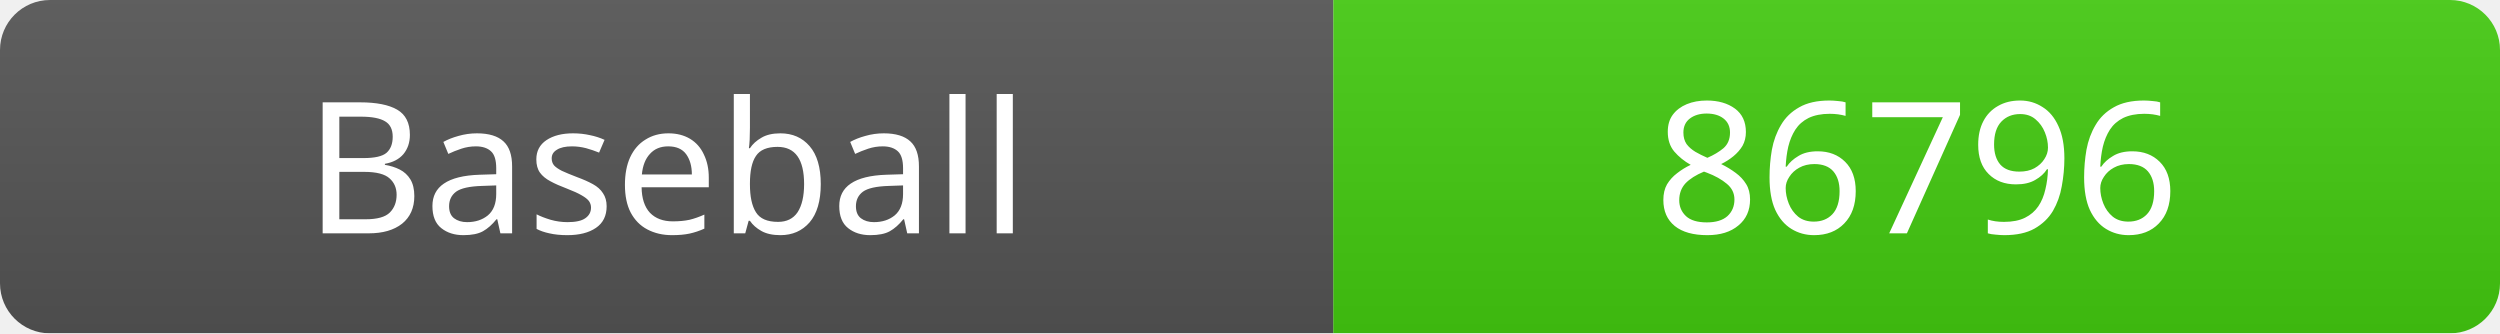
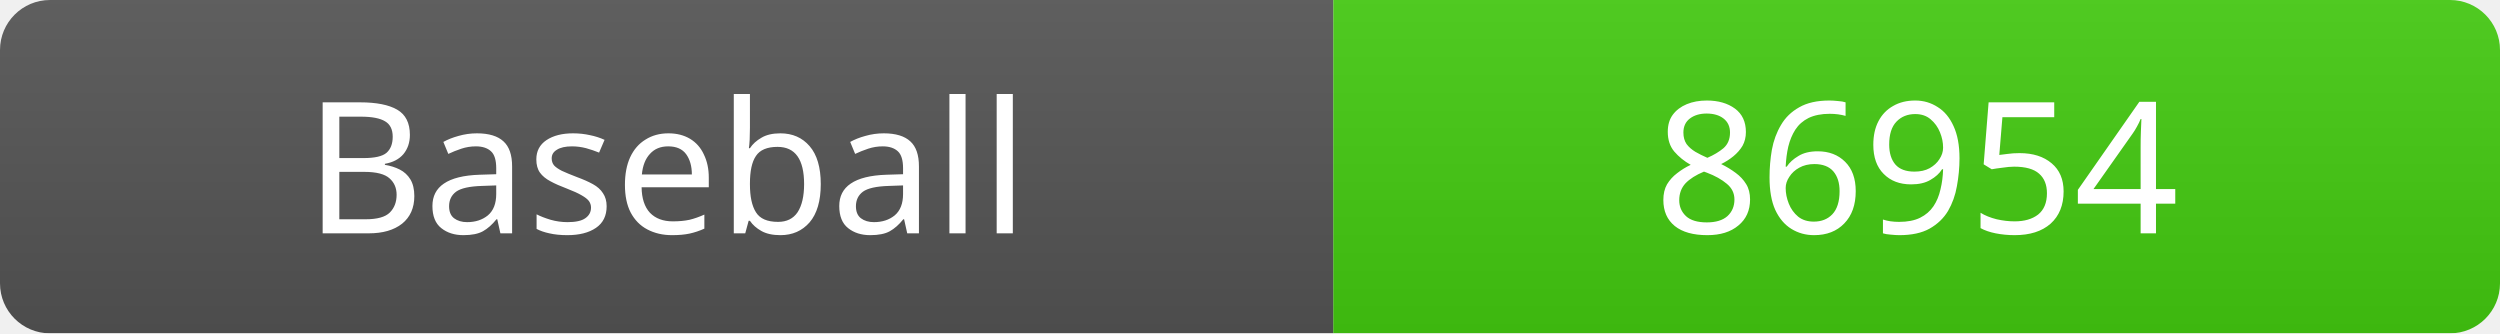
<svg xmlns="http://www.w3.org/2000/svg" width="150" height="20">
  <linearGradient id="b" x2="0" y2="100%">
    <stop offset="0" stop-color="#bbb" stop-opacity=".1" />
    <stop offset="1" stop-opacity=".1" />
  </linearGradient>
  <mask id="a">
    <rect width="150" height="20" rx="3" fill="#fff" />
  </mask>
  <g mask="url(#a)">
    <rect width="80" height="20" fill="#555" />
    <rect x="80" width="70" height="20" fill="#4c1" />
    <rect width="150" height="20" fill="url(#b)" />
  </g>
  <g fill="#fff" text-anchor="middle" font-family="Verdana" font-size="11">
    <text x="40" y="14">Baseball</text>
-     <text x="115" y="14">86796</text>
+     <text x="115" y="14">86954</text>
  </g>
</svg>
